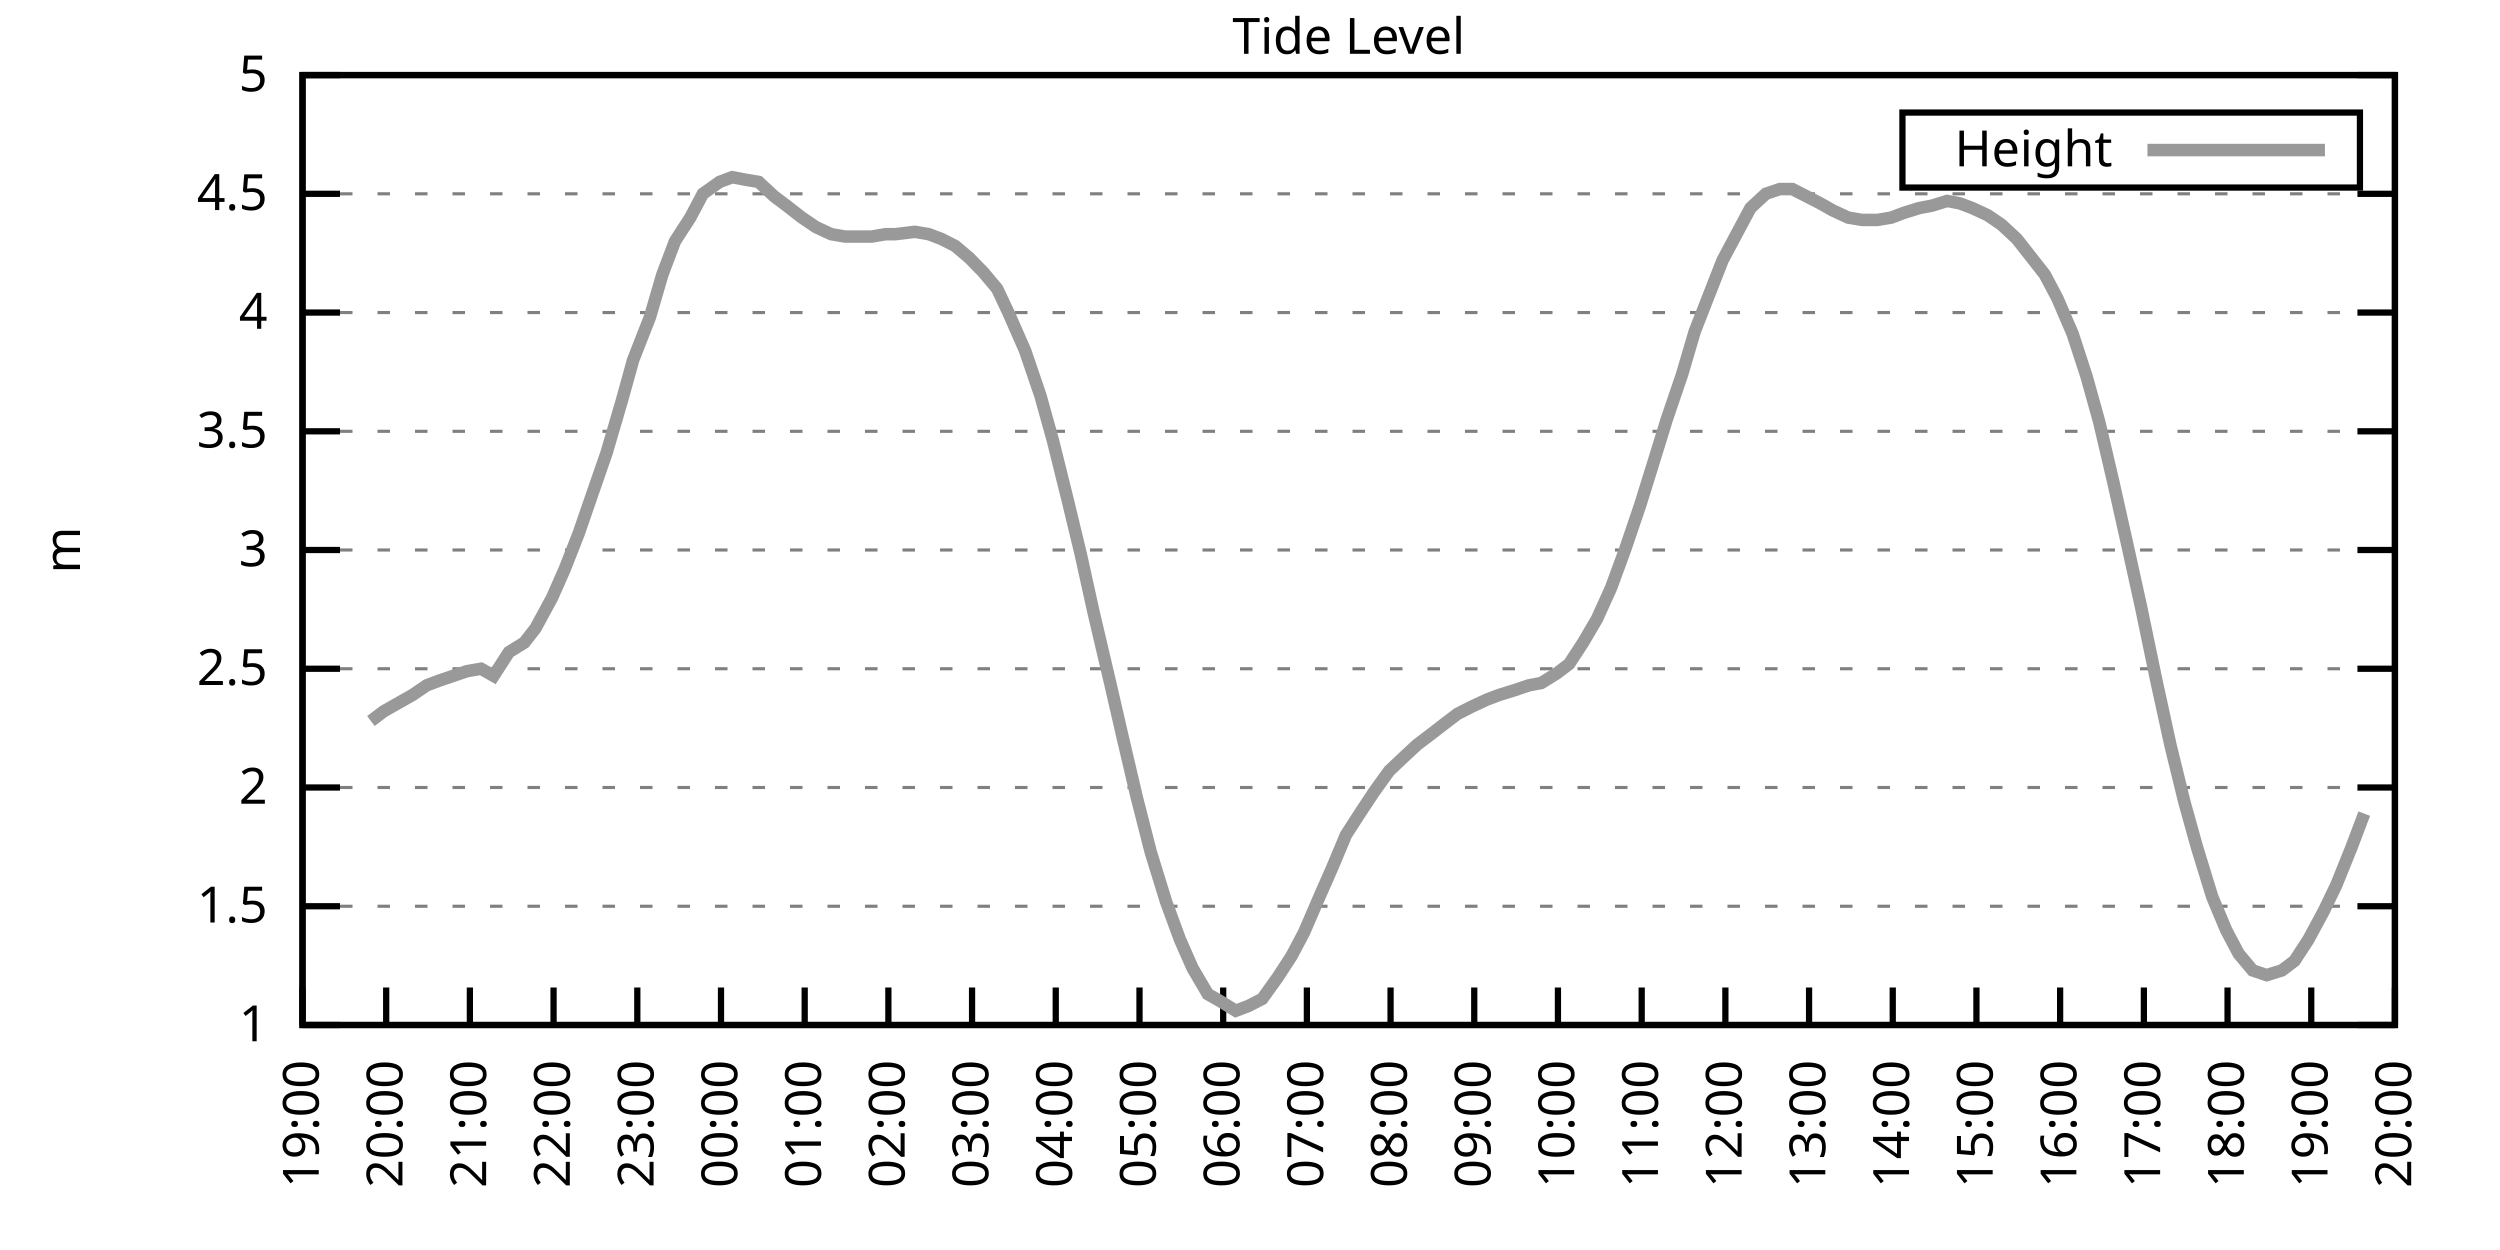
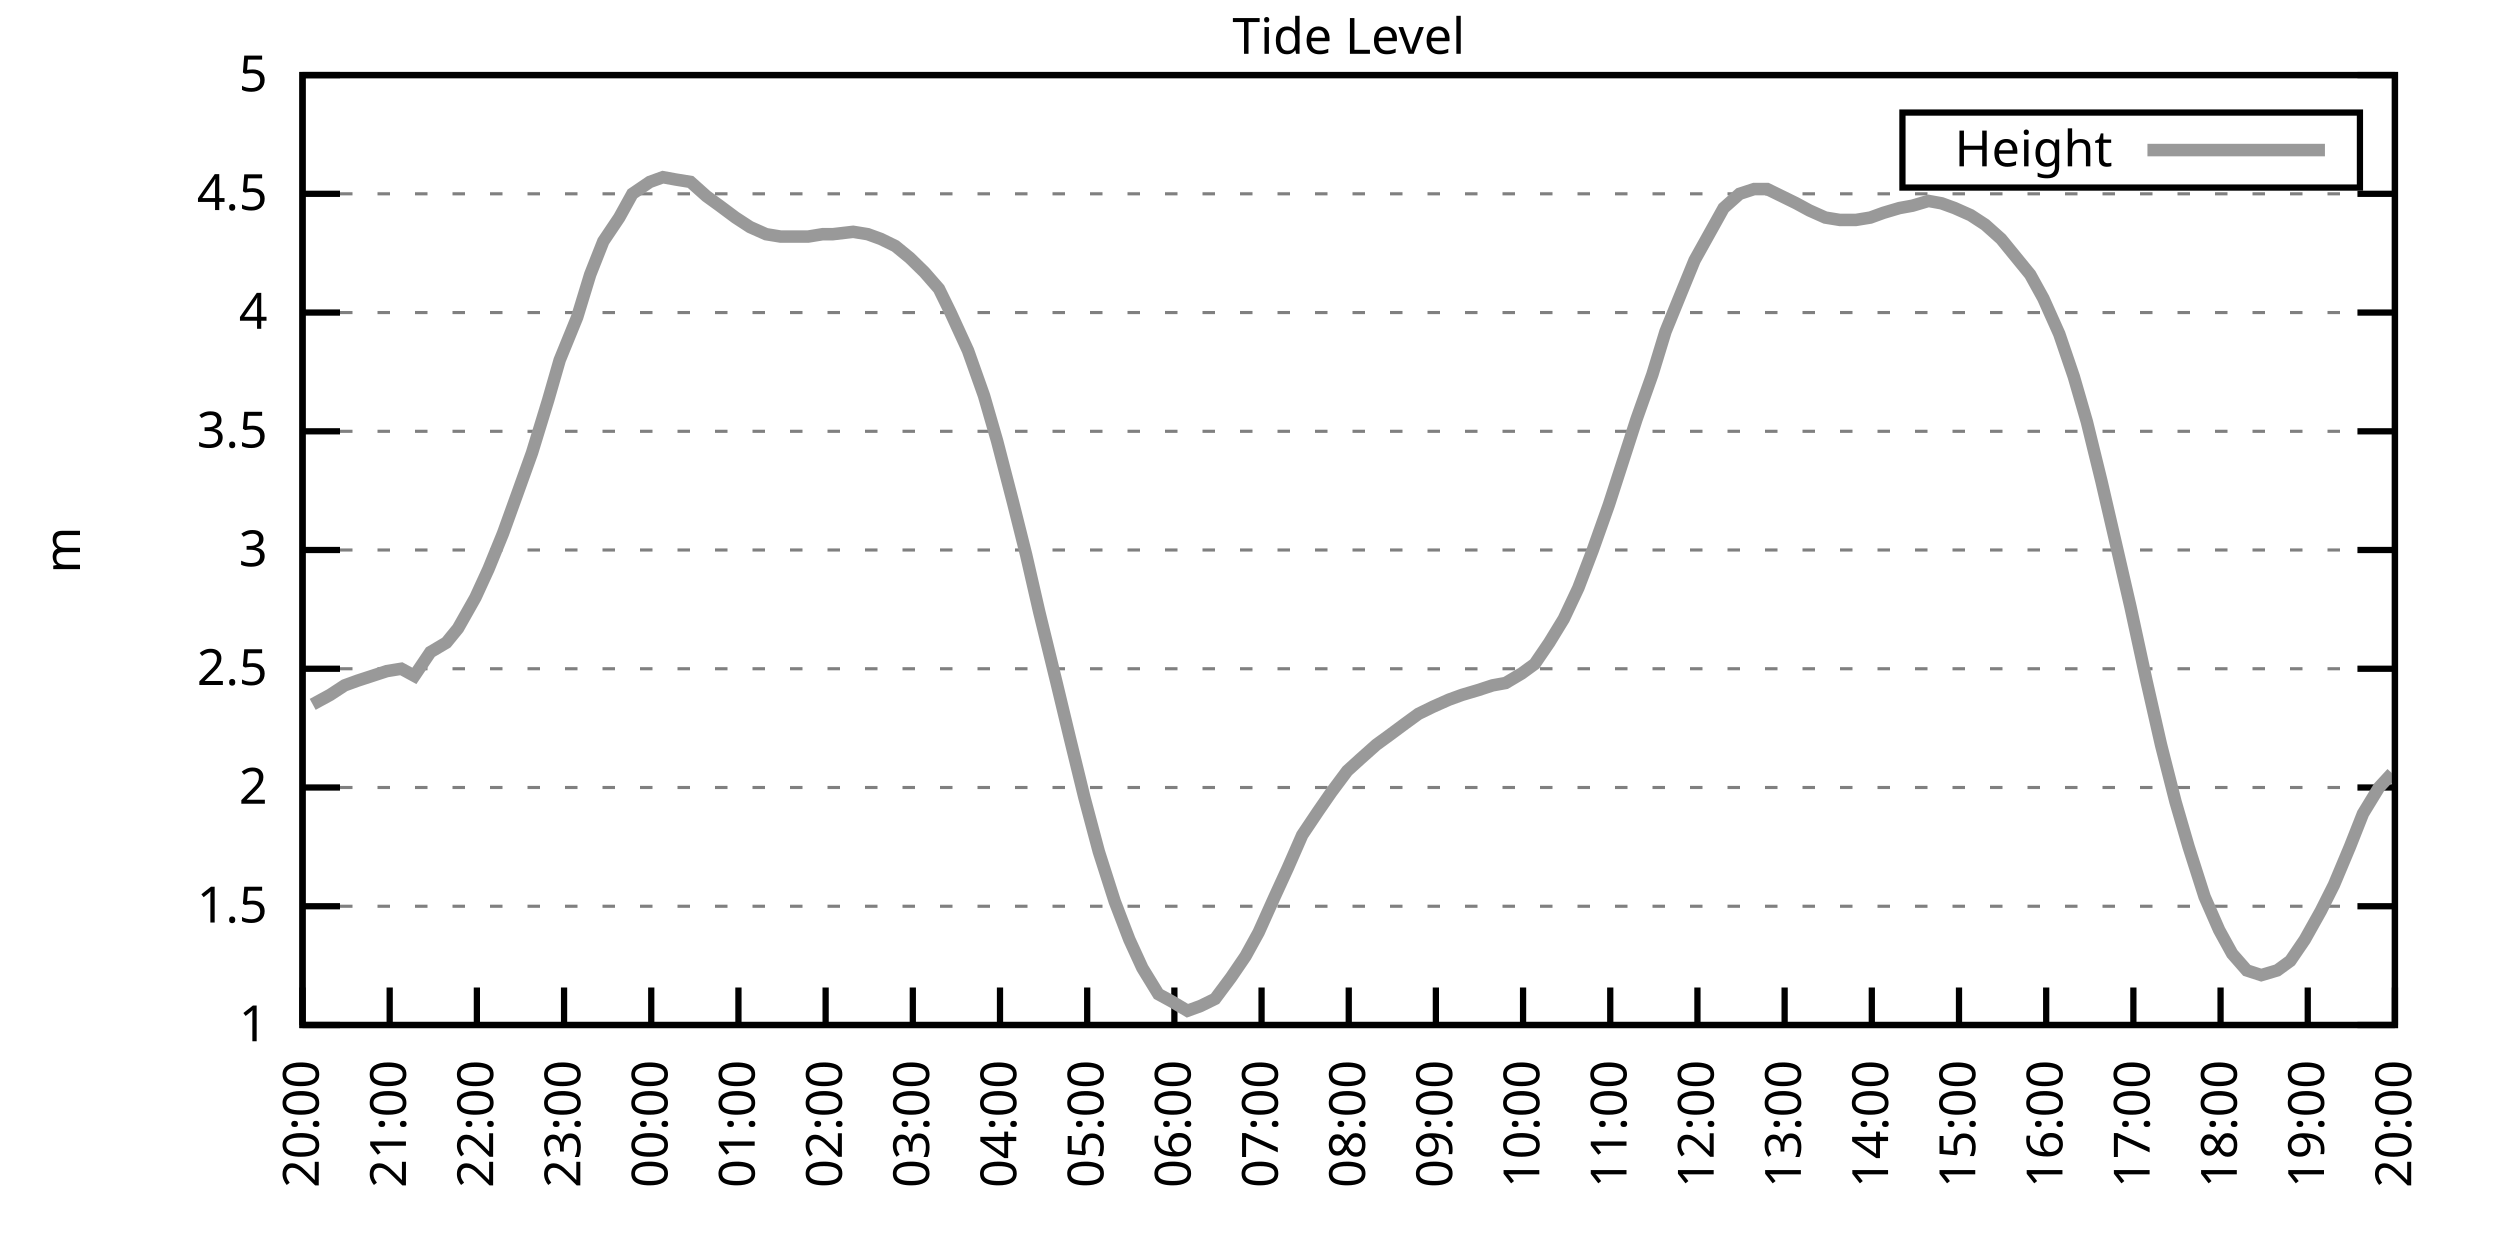
<svg xmlns="http://www.w3.org/2000/svg" xmlns:xlink="http://www.w3.org/1999/xlink" width="400" height="200" viewBox="0 0 400 200">
  <g id="gnuplot_canvas">
    <rect x="0" y="0" width="400" height="200" fill="none" />
    <defs>
      <circle id="gpDot" r="0.5" stroke-width="0.5" stroke="currentColor" />
      <path id="gpPt0" stroke-width="0.333" stroke="currentColor" d="M-1,0 h2 M0,-1 v2" />
      <path id="gpPt1" stroke-width="0.333" stroke="currentColor" d="M-1,-1 L1,1 M1,-1 L-1,1" />
      <path id="gpPt2" stroke-width="0.333" stroke="currentColor" d="M-1,0 L1,0 M0,-1 L0,1 M-1,-1 L1,1 M-1,1 L1,-1" />
      <rect id="gpPt3" stroke-width="0.333" stroke="currentColor" x="-1" y="-1" width="2" height="2" />
      <rect id="gpPt4" stroke-width="0.333" stroke="currentColor" fill="currentColor" x="-1" y="-1" width="2" height="2" />
      <circle id="gpPt5" stroke-width="0.333" stroke="currentColor" cx="0" cy="0" r="1" />
      <use xlink:href="#gpPt5" id="gpPt6" fill="currentColor" stroke="none" />
      <path id="gpPt7" stroke-width="0.333" stroke="currentColor" d="M0,-1.33 L-1.33,0.67 L1.33,0.67 z" />
      <use xlink:href="#gpPt7" id="gpPt8" fill="currentColor" stroke="none" />
      <use xlink:href="#gpPt7" id="gpPt9" stroke="currentColor" transform="rotate(180)" />
      <use xlink:href="#gpPt9" id="gpPt10" fill="currentColor" stroke="none" />
      <use xlink:href="#gpPt3" id="gpPt11" stroke="currentColor" transform="rotate(45)" />
      <use xlink:href="#gpPt11" id="gpPt12" fill="currentColor" stroke="none" />
      <path id="gpPt13" stroke-width="0.333" stroke="currentColor" d="M0,1.330 L1.265,0.411 L0.782,-1.067 L-0.782,-1.076 L-1.265,0.411 z" />
      <use xlink:href="#gpPt13" id="gpPt14" fill="currentColor" stroke="none" />
      <filter id="textbox" filterUnits="objectBoundingBox" x="0" y="0" height="1" width="1">
        <feFlood flood-color="white" flood-opacity="1" result="bgnd" />
        <feComposite in="SourceGraphic" in2="bgnd" operator="atop" />
      </filter>
      <filter id="greybox" filterUnits="objectBoundingBox" x="0" y="0" height="1" width="1">
        <feFlood flood-color="lightgrey" flood-opacity="1" result="grey" />
        <feComposite in="SourceGraphic" in2="grey" operator="atop" />
      </filter>
    </defs>
    <g fill="none" color="white" stroke="currentColor" stroke-width="1.00" stroke-linecap="butt" stroke-linejoin="miter">
</g>
    <g fill="none" color="black" stroke="currentColor" stroke-width="1.00" stroke-linecap="butt" stroke-linejoin="miter">
      <g stroke="none" shape-rendering="crispEdges">
        <polygon fill="rgb(255, 255, 255)" points="48.40,164.00 383.18,164.00 383.18,12.02 48.40,12.02 " />
      </g>
    </g>
    <g fill="none" color="black" stroke="currentColor" stroke-width="1.00" stroke-linecap="butt" stroke-linejoin="miter">
</g>
    <g fill="none" color="black" stroke="black" stroke-width="0.50" stroke-linecap="butt" stroke-linejoin="miter">
</g>
    <g fill="none" color="gray" stroke="currentColor" stroke-width="0.50" stroke-linecap="butt" stroke-linejoin="miter">
      <path stroke="gray" stroke-dasharray="2,4" class="gridline" d="M48.40,164.00 L383.19,164.00  " />
    </g>
    <g fill="none" color="gray" stroke="gray" stroke-width="1.00" stroke-linecap="butt" stroke-linejoin="miter">
</g>
    <g fill="none" color="black" stroke="currentColor" stroke-width="1.00" stroke-linecap="butt" stroke-linejoin="miter">
      <path stroke="black" d="M48.40,164.00 L54.40,164.00 M383.19,164.00 L377.19,164.00  " />
      <g transform="translate(42.80,166.60)" stroke="none" fill="black" font-family="Sans" font-size="8.00" text-anchor="end">
        <text>
          <tspan font-family="Sans"> 1</tspan>
        </text>
      </g>
    </g>
    <g fill="none" color="black" stroke="currentColor" stroke-width="1.00" stroke-linecap="butt" stroke-linejoin="miter">
</g>
    <g fill="none" color="black" stroke="black" stroke-width="0.50" stroke-linecap="butt" stroke-linejoin="miter">
</g>
    <g fill="none" color="gray" stroke="currentColor" stroke-width="0.50" stroke-linecap="butt" stroke-linejoin="miter">
      <path stroke="gray" stroke-dasharray="2,4" class="gridline" d="M48.40,145.00 L383.19,145.00  " />
    </g>
    <g fill="none" color="gray" stroke="gray" stroke-width="1.00" stroke-linecap="butt" stroke-linejoin="miter">
</g>
    <g fill="none" color="black" stroke="currentColor" stroke-width="1.00" stroke-linecap="butt" stroke-linejoin="miter">
      <path stroke="black" d="M48.40,145.00 L54.40,145.00 M383.19,145.00 L377.19,145.00  " />
      <g transform="translate(42.80,147.60)" stroke="none" fill="black" font-family="Sans" font-size="8.00" text-anchor="end">
        <text>
          <tspan font-family="Sans"> 1.5</tspan>
        </text>
      </g>
    </g>
    <g fill="none" color="black" stroke="currentColor" stroke-width="1.00" stroke-linecap="butt" stroke-linejoin="miter">
</g>
    <g fill="none" color="black" stroke="black" stroke-width="0.50" stroke-linecap="butt" stroke-linejoin="miter">
</g>
    <g fill="none" color="gray" stroke="currentColor" stroke-width="0.50" stroke-linecap="butt" stroke-linejoin="miter">
      <path stroke="gray" stroke-dasharray="2,4" class="gridline" d="M48.40,126.00 L383.19,126.00  " />
    </g>
    <g fill="none" color="gray" stroke="gray" stroke-width="1.00" stroke-linecap="butt" stroke-linejoin="miter">
</g>
    <g fill="none" color="black" stroke="currentColor" stroke-width="1.00" stroke-linecap="butt" stroke-linejoin="miter">
      <path stroke="black" d="M48.40,126.00 L54.40,126.00 M383.19,126.00 L377.19,126.00  " />
      <g transform="translate(42.80,128.60)" stroke="none" fill="black" font-family="Sans" font-size="8.00" text-anchor="end">
        <text>
          <tspan font-family="Sans"> 2</tspan>
        </text>
      </g>
    </g>
    <g fill="none" color="black" stroke="currentColor" stroke-width="1.00" stroke-linecap="butt" stroke-linejoin="miter">
</g>
    <g fill="none" color="black" stroke="black" stroke-width="0.50" stroke-linecap="butt" stroke-linejoin="miter">
</g>
    <g fill="none" color="gray" stroke="currentColor" stroke-width="0.50" stroke-linecap="butt" stroke-linejoin="miter">
      <path stroke="gray" stroke-dasharray="2,4" class="gridline" d="M48.40,107.00 L383.19,107.00  " />
    </g>
    <g fill="none" color="gray" stroke="gray" stroke-width="1.00" stroke-linecap="butt" stroke-linejoin="miter">
</g>
    <g fill="none" color="black" stroke="currentColor" stroke-width="1.00" stroke-linecap="butt" stroke-linejoin="miter">
      <path stroke="black" d="M48.40,107.00 L54.40,107.00 M383.19,107.00 L377.19,107.00  " />
      <g transform="translate(42.80,109.60)" stroke="none" fill="black" font-family="Sans" font-size="8.00" text-anchor="end">
        <text>
          <tspan font-family="Sans"> 2.5</tspan>
        </text>
      </g>
    </g>
    <g fill="none" color="black" stroke="currentColor" stroke-width="1.00" stroke-linecap="butt" stroke-linejoin="miter">
</g>
    <g fill="none" color="black" stroke="black" stroke-width="0.50" stroke-linecap="butt" stroke-linejoin="miter">
</g>
    <g fill="none" color="gray" stroke="currentColor" stroke-width="0.50" stroke-linecap="butt" stroke-linejoin="miter">
      <path stroke="gray" stroke-dasharray="2,4" class="gridline" d="M48.40,88.00 L383.19,88.00  " />
    </g>
    <g fill="none" color="gray" stroke="gray" stroke-width="1.00" stroke-linecap="butt" stroke-linejoin="miter">
</g>
    <g fill="none" color="black" stroke="currentColor" stroke-width="1.00" stroke-linecap="butt" stroke-linejoin="miter">
      <path stroke="black" d="M48.40,88.00 L54.40,88.00 M383.19,88.00 L377.19,88.00  " />
      <g transform="translate(42.80,90.60)" stroke="none" fill="black" font-family="Sans" font-size="8.00" text-anchor="end">
        <text>
          <tspan font-family="Sans"> 3</tspan>
        </text>
      </g>
    </g>
    <g fill="none" color="black" stroke="currentColor" stroke-width="1.00" stroke-linecap="butt" stroke-linejoin="miter">
</g>
    <g fill="none" color="black" stroke="black" stroke-width="0.50" stroke-linecap="butt" stroke-linejoin="miter">
</g>
    <g fill="none" color="gray" stroke="currentColor" stroke-width="0.50" stroke-linecap="butt" stroke-linejoin="miter">
      <path stroke="gray" stroke-dasharray="2,4" class="gridline" d="M48.40,69.01 L383.19,69.01  " />
    </g>
    <g fill="none" color="gray" stroke="gray" stroke-width="1.00" stroke-linecap="butt" stroke-linejoin="miter">
</g>
    <g fill="none" color="black" stroke="currentColor" stroke-width="1.00" stroke-linecap="butt" stroke-linejoin="miter">
      <path stroke="black" d="M48.40,69.01 L54.40,69.01 M383.19,69.01 L377.19,69.01  " />
      <g transform="translate(42.80,71.61)" stroke="none" fill="black" font-family="Sans" font-size="8.00" text-anchor="end">
        <text>
          <tspan font-family="Sans"> 3.5</tspan>
        </text>
      </g>
    </g>
    <g fill="none" color="black" stroke="currentColor" stroke-width="1.00" stroke-linecap="butt" stroke-linejoin="miter">
</g>
    <g fill="none" color="black" stroke="black" stroke-width="0.50" stroke-linecap="butt" stroke-linejoin="miter">
</g>
    <g fill="none" color="gray" stroke="currentColor" stroke-width="0.50" stroke-linecap="butt" stroke-linejoin="miter">
      <path stroke="gray" stroke-dasharray="2,4" class="gridline" d="M48.40,50.01 L383.19,50.01  " />
    </g>
    <g fill="none" color="gray" stroke="gray" stroke-width="1.00" stroke-linecap="butt" stroke-linejoin="miter">
</g>
    <g fill="none" color="black" stroke="currentColor" stroke-width="1.00" stroke-linecap="butt" stroke-linejoin="miter">
      <path stroke="black" d="M48.40,50.01 L54.40,50.01 M383.19,50.01 L377.19,50.01  " />
      <g transform="translate(42.80,52.61)" stroke="none" fill="black" font-family="Sans" font-size="8.00" text-anchor="end">
        <text>
          <tspan font-family="Sans"> 4</tspan>
        </text>
      </g>
    </g>
    <g fill="none" color="black" stroke="currentColor" stroke-width="1.00" stroke-linecap="butt" stroke-linejoin="miter">
</g>
    <g fill="none" color="black" stroke="black" stroke-width="0.50" stroke-linecap="butt" stroke-linejoin="miter">
</g>
    <g fill="none" color="gray" stroke="currentColor" stroke-width="0.50" stroke-linecap="butt" stroke-linejoin="miter">
      <path stroke="gray" stroke-dasharray="2,4" class="gridline" d="M48.40,31.01 L383.19,31.01  " />
    </g>
    <g fill="none" color="gray" stroke="gray" stroke-width="1.00" stroke-linecap="butt" stroke-linejoin="miter">
</g>
    <g fill="none" color="black" stroke="currentColor" stroke-width="1.00" stroke-linecap="butt" stroke-linejoin="miter">
      <path stroke="black" d="M48.40,31.01 L54.40,31.01 M383.19,31.01 L377.19,31.01  " />
      <g transform="translate(42.80,33.61)" stroke="none" fill="black" font-family="Sans" font-size="8.00" text-anchor="end">
        <text>
          <tspan font-family="Sans"> 4.5</tspan>
        </text>
      </g>
    </g>
    <g fill="none" color="black" stroke="currentColor" stroke-width="1.00" stroke-linecap="butt" stroke-linejoin="miter">
</g>
    <g fill="none" color="black" stroke="black" stroke-width="0.50" stroke-linecap="butt" stroke-linejoin="miter">
</g>
    <g fill="none" color="gray" stroke="currentColor" stroke-width="0.50" stroke-linecap="butt" stroke-linejoin="miter">
      <path stroke="gray" stroke-dasharray="2,4" class="gridline" d="M48.40,12.01 L383.19,12.01  " />
    </g>
    <g fill="none" color="gray" stroke="gray" stroke-width="1.00" stroke-linecap="butt" stroke-linejoin="miter">
</g>
    <g fill="none" color="black" stroke="currentColor" stroke-width="1.00" stroke-linecap="butt" stroke-linejoin="miter">
      <path stroke="black" d="M48.40,12.01 L54.40,12.01 M383.19,12.01 L377.19,12.01  " />
      <g transform="translate(42.80,14.61)" stroke="none" fill="black" font-family="Sans" font-size="8.00" text-anchor="end">
        <text>
          <tspan font-family="Sans"> 5</tspan>
        </text>
      </g>
    </g>
    <g fill="none" color="black" stroke="currentColor" stroke-width="1.00" stroke-linecap="butt" stroke-linejoin="miter">
      <path stroke="black" d="M48.40,164.00 L48.40,158.00  " />
      <g transform="translate(51.00,169.60) rotate(270.00)" stroke="none" fill="black" font-family="Sans" font-size="8.00" text-anchor="end">
        <text>
-           <tspan font-family="Sans">19:00</tspan>
-         </text>
-       </g>
-     </g>
-     <g fill="none" color="black" stroke="currentColor" stroke-width="1.00" stroke-linecap="butt" stroke-linejoin="miter">
-       <path stroke="black" d="M61.79,164.00 L61.79,158.00  " />
-       <g transform="translate(64.39,169.60) rotate(270.00)" stroke="none" fill="black" font-family="Sans" font-size="8.00" text-anchor="end">
-         <text>
          <tspan font-family="Sans">20:00</tspan>
        </text>
      </g>
    </g>
    <g fill="none" color="black" stroke="currentColor" stroke-width="1.00" stroke-linecap="butt" stroke-linejoin="miter">
-       <path stroke="black" d="M75.18,164.00 L75.18,158.00  " />
-       <g transform="translate(77.78,169.60) rotate(270.00)" stroke="none" fill="black" font-family="Sans" font-size="8.00" text-anchor="end">
+       <path stroke="black" d="M62.35,164.00 L62.35,158.00  " />
+       <g transform="translate(64.95,169.60) rotate(270.00)" stroke="none" fill="black" font-family="Sans" font-size="8.00" text-anchor="end">
        <text>
          <tspan font-family="Sans">21:00</tspan>
        </text>
      </g>
    </g>
    <g fill="none" color="black" stroke="currentColor" stroke-width="1.00" stroke-linecap="butt" stroke-linejoin="miter">
-       <path stroke="black" d="M88.57,164.00 L88.57,158.00  " />
-       <g transform="translate(91.17,169.60) rotate(270.00)" stroke="none" fill="black" font-family="Sans" font-size="8.00" text-anchor="end">
+       <path stroke="black" d="M76.30,164.00 L76.30,158.00  " />
+       <g transform="translate(78.90,169.60) rotate(270.00)" stroke="none" fill="black" font-family="Sans" font-size="8.00" text-anchor="end">
        <text>
          <tspan font-family="Sans">22:00</tspan>
        </text>
      </g>
    </g>
    <g fill="none" color="black" stroke="currentColor" stroke-width="1.00" stroke-linecap="butt" stroke-linejoin="miter">
-       <path stroke="black" d="M101.97,164.00 L101.97,158.00  " />
-       <g transform="translate(104.57,169.60) rotate(270.00)" stroke="none" fill="black" font-family="Sans" font-size="8.00" text-anchor="end">
+       <path stroke="black" d="M90.25,164.00 L90.25,158.00  " />
+       <g transform="translate(92.85,169.60) rotate(270.00)" stroke="none" fill="black" font-family="Sans" font-size="8.00" text-anchor="end">
        <text>
          <tspan font-family="Sans">23:00</tspan>
        </text>
      </g>
    </g>
    <g fill="none" color="black" stroke="currentColor" stroke-width="1.00" stroke-linecap="butt" stroke-linejoin="miter">
-       <path stroke="black" d="M115.36,164.00 L115.36,158.00  " />
-       <g transform="translate(117.96,169.60) rotate(270.00)" stroke="none" fill="black" font-family="Sans" font-size="8.00" text-anchor="end">
+       <path stroke="black" d="M104.20,164.00 L104.20,158.00  " />
+       <g transform="translate(106.80,169.60) rotate(270.00)" stroke="none" fill="black" font-family="Sans" font-size="8.00" text-anchor="end">
        <text>
          <tspan font-family="Sans">00:00</tspan>
        </text>
      </g>
    </g>
    <g fill="none" color="black" stroke="currentColor" stroke-width="1.00" stroke-linecap="butt" stroke-linejoin="miter">
-       <path stroke="black" d="M128.75,164.00 L128.75,158.00  " />
-       <g transform="translate(131.35,169.60) rotate(270.00)" stroke="none" fill="black" font-family="Sans" font-size="8.00" text-anchor="end">
+       <path stroke="black" d="M118.15,164.00 L118.15,158.00  " />
+       <g transform="translate(120.75,169.60) rotate(270.00)" stroke="none" fill="black" font-family="Sans" font-size="8.00" text-anchor="end">
        <text>
          <tspan font-family="Sans">01:00</tspan>
        </text>
      </g>
    </g>
    <g fill="none" color="black" stroke="currentColor" stroke-width="1.00" stroke-linecap="butt" stroke-linejoin="miter">
-       <path stroke="black" d="M142.14,164.00 L142.14,158.00  " />
-       <g transform="translate(144.74,169.60) rotate(270.00)" stroke="none" fill="black" font-family="Sans" font-size="8.00" text-anchor="end">
+       <path stroke="black" d="M132.10,164.00 L132.10,158.00  " />
+       <g transform="translate(134.70,169.60) rotate(270.00)" stroke="none" fill="black" font-family="Sans" font-size="8.00" text-anchor="end">
        <text>
          <tspan font-family="Sans">02:00</tspan>
        </text>
      </g>
    </g>
    <g fill="none" color="black" stroke="currentColor" stroke-width="1.00" stroke-linecap="butt" stroke-linejoin="miter">
-       <path stroke="black" d="M155.53,164.00 L155.53,158.00  " />
-       <g transform="translate(158.13,169.60) rotate(270.00)" stroke="none" fill="black" font-family="Sans" font-size="8.00" text-anchor="end">
+       <path stroke="black" d="M146.05,164.00 L146.05,158.00  " />
+       <g transform="translate(148.65,169.60) rotate(270.00)" stroke="none" fill="black" font-family="Sans" font-size="8.00" text-anchor="end">
        <text>
          <tspan font-family="Sans">03:00</tspan>
        </text>
      </g>
    </g>
    <g fill="none" color="black" stroke="currentColor" stroke-width="1.00" stroke-linecap="butt" stroke-linejoin="miter">
-       <path stroke="black" d="M168.92,164.00 L168.92,158.00  " />
-       <g transform="translate(171.52,169.60) rotate(270.00)" stroke="none" fill="black" font-family="Sans" font-size="8.00" text-anchor="end">
+       <path stroke="black" d="M160.00,164.00 L160.00,158.00  " />
+       <g transform="translate(162.60,169.60) rotate(270.00)" stroke="none" fill="black" font-family="Sans" font-size="8.00" text-anchor="end">
        <text>
          <tspan font-family="Sans">04:00</tspan>
        </text>
      </g>
    </g>
    <g fill="none" color="black" stroke="currentColor" stroke-width="1.00" stroke-linecap="butt" stroke-linejoin="miter">
-       <path stroke="black" d="M182.32,164.00 L182.32,158.00  " />
-       <g transform="translate(184.92,169.60) rotate(270.00)" stroke="none" fill="black" font-family="Sans" font-size="8.00" text-anchor="end">
+       <path stroke="black" d="M173.95,164.00 L173.95,158.00  " />
+       <g transform="translate(176.55,169.60) rotate(270.00)" stroke="none" fill="black" font-family="Sans" font-size="8.00" text-anchor="end">
        <text>
          <tspan font-family="Sans">05:00</tspan>
        </text>
      </g>
    </g>
    <g fill="none" color="black" stroke="currentColor" stroke-width="1.00" stroke-linecap="butt" stroke-linejoin="miter">
-       <path stroke="black" d="M195.71,164.00 L195.71,158.00  " />
-       <g transform="translate(198.31,169.60) rotate(270.00)" stroke="none" fill="black" font-family="Sans" font-size="8.00" text-anchor="end">
+       <path stroke="black" d="M187.90,164.00 L187.90,158.00  " />
+       <g transform="translate(190.50,169.60) rotate(270.00)" stroke="none" fill="black" font-family="Sans" font-size="8.00" text-anchor="end">
        <text>
          <tspan font-family="Sans">06:00</tspan>
        </text>
      </g>
    </g>
    <g fill="none" color="black" stroke="currentColor" stroke-width="1.00" stroke-linecap="butt" stroke-linejoin="miter">
-       <path stroke="black" d="M209.10,164.00 L209.10,158.00  " />
-       <g transform="translate(211.70,169.60) rotate(270.00)" stroke="none" fill="black" font-family="Sans" font-size="8.00" text-anchor="end">
+       <path stroke="black" d="M201.85,164.00 L201.85,158.00  " />
+       <g transform="translate(204.45,169.60) rotate(270.00)" stroke="none" fill="black" font-family="Sans" font-size="8.00" text-anchor="end">
        <text>
          <tspan font-family="Sans">07:00</tspan>
        </text>
      </g>
    </g>
    <g fill="none" color="black" stroke="currentColor" stroke-width="1.00" stroke-linecap="butt" stroke-linejoin="miter">
-       <path stroke="black" d="M222.49,164.00 L222.49,158.00  " />
-       <g transform="translate(225.09,169.60) rotate(270.00)" stroke="none" fill="black" font-family="Sans" font-size="8.00" text-anchor="end">
+       <path stroke="black" d="M215.80,164.00 L215.80,158.00  " />
+       <g transform="translate(218.40,169.60) rotate(270.00)" stroke="none" fill="black" font-family="Sans" font-size="8.00" text-anchor="end">
        <text>
          <tspan font-family="Sans">08:00</tspan>
        </text>
      </g>
    </g>
    <g fill="none" color="black" stroke="currentColor" stroke-width="1.00" stroke-linecap="butt" stroke-linejoin="miter">
-       <path stroke="black" d="M235.88,164.00 L235.88,158.00  " />
-       <g transform="translate(238.48,169.60) rotate(270.00)" stroke="none" fill="black" font-family="Sans" font-size="8.00" text-anchor="end">
+       <path stroke="black" d="M229.74,164.00 L229.74,158.00  " />
+       <g transform="translate(232.34,169.60) rotate(270.00)" stroke="none" fill="black" font-family="Sans" font-size="8.00" text-anchor="end">
        <text>
          <tspan font-family="Sans">09:00</tspan>
        </text>
      </g>
    </g>
    <g fill="none" color="black" stroke="currentColor" stroke-width="1.00" stroke-linecap="butt" stroke-linejoin="miter">
-       <path stroke="black" d="M249.27,164.00 L249.27,158.00  " />
-       <g transform="translate(251.87,169.60) rotate(270.00)" stroke="none" fill="black" font-family="Sans" font-size="8.00" text-anchor="end">
+       <path stroke="black" d="M243.69,164.00 L243.69,158.00  " />
+       <g transform="translate(246.29,169.60) rotate(270.00)" stroke="none" fill="black" font-family="Sans" font-size="8.00" text-anchor="end">
        <text>
          <tspan font-family="Sans">10:00</tspan>
        </text>
      </g>
    </g>
    <g fill="none" color="black" stroke="currentColor" stroke-width="1.00" stroke-linecap="butt" stroke-linejoin="miter">
-       <path stroke="black" d="M262.67,164.00 L262.67,158.00  " />
-       <g transform="translate(265.27,169.60) rotate(270.00)" stroke="none" fill="black" font-family="Sans" font-size="8.00" text-anchor="end">
+       <path stroke="black" d="M257.64,164.00 L257.64,158.00  " />
+       <g transform="translate(260.24,169.60) rotate(270.00)" stroke="none" fill="black" font-family="Sans" font-size="8.00" text-anchor="end">
        <text>
          <tspan font-family="Sans">11:00</tspan>
        </text>
      </g>
    </g>
    <g fill="none" color="black" stroke="currentColor" stroke-width="1.00" stroke-linecap="butt" stroke-linejoin="miter">
-       <path stroke="black" d="M276.06,164.00 L276.06,158.00  " />
-       <g transform="translate(278.66,169.60) rotate(270.00)" stroke="none" fill="black" font-family="Sans" font-size="8.00" text-anchor="end">
+       <path stroke="black" d="M271.59,164.00 L271.59,158.00  " />
+       <g transform="translate(274.19,169.60) rotate(270.00)" stroke="none" fill="black" font-family="Sans" font-size="8.00" text-anchor="end">
        <text>
          <tspan font-family="Sans">12:00</tspan>
        </text>
      </g>
    </g>
    <g fill="none" color="black" stroke="currentColor" stroke-width="1.00" stroke-linecap="butt" stroke-linejoin="miter">
-       <path stroke="black" d="M289.45,164.00 L289.45,158.00  " />
-       <g transform="translate(292.05,169.60) rotate(270.00)" stroke="none" fill="black" font-family="Sans" font-size="8.00" text-anchor="end">
+       <path stroke="black" d="M285.54,164.00 L285.54,158.00  " />
+       <g transform="translate(288.14,169.60) rotate(270.00)" stroke="none" fill="black" font-family="Sans" font-size="8.00" text-anchor="end">
        <text>
          <tspan font-family="Sans">13:00</tspan>
        </text>
      </g>
    </g>
    <g fill="none" color="black" stroke="currentColor" stroke-width="1.00" stroke-linecap="butt" stroke-linejoin="miter">
-       <path stroke="black" d="M302.84,164.00 L302.84,158.00  " />
-       <g transform="translate(305.44,169.60) rotate(270.00)" stroke="none" fill="black" font-family="Sans" font-size="8.00" text-anchor="end">
+       <path stroke="black" d="M299.49,164.00 L299.49,158.00  " />
+       <g transform="translate(302.09,169.60) rotate(270.00)" stroke="none" fill="black" font-family="Sans" font-size="8.00" text-anchor="end">
        <text>
          <tspan font-family="Sans">14:00</tspan>
        </text>
      </g>
    </g>
    <g fill="none" color="black" stroke="currentColor" stroke-width="1.00" stroke-linecap="butt" stroke-linejoin="miter">
-       <path stroke="black" d="M316.23,164.00 L316.23,158.00  " />
-       <g transform="translate(318.83,169.60) rotate(270.00)" stroke="none" fill="black" font-family="Sans" font-size="8.00" text-anchor="end">
+       <path stroke="black" d="M313.44,164.00 L313.44,158.00  " />
+       <g transform="translate(316.04,169.60) rotate(270.00)" stroke="none" fill="black" font-family="Sans" font-size="8.00" text-anchor="end">
        <text>
          <tspan font-family="Sans">15:00</tspan>
        </text>
      </g>
    </g>
    <g fill="none" color="black" stroke="currentColor" stroke-width="1.00" stroke-linecap="butt" stroke-linejoin="miter">
-       <path stroke="black" d="M329.62,164.00 L329.62,158.00  " />
-       <g transform="translate(332.22,169.60) rotate(270.00)" stroke="none" fill="black" font-family="Sans" font-size="8.00" text-anchor="end">
+       <path stroke="black" d="M327.39,164.00 L327.39,158.00  " />
+       <g transform="translate(329.99,169.60) rotate(270.00)" stroke="none" fill="black" font-family="Sans" font-size="8.00" text-anchor="end">
        <text>
          <tspan font-family="Sans">16:00</tspan>
        </text>
      </g>
    </g>
    <g fill="none" color="black" stroke="currentColor" stroke-width="1.00" stroke-linecap="butt" stroke-linejoin="miter">
-       <path stroke="black" d="M343.02,164.00 L343.02,158.00  " />
-       <g transform="translate(345.62,169.60) rotate(270.00)" stroke="none" fill="black" font-family="Sans" font-size="8.00" text-anchor="end">
+       <path stroke="black" d="M341.34,164.00 L341.34,158.00  " />
+       <g transform="translate(343.94,169.60) rotate(270.00)" stroke="none" fill="black" font-family="Sans" font-size="8.00" text-anchor="end">
        <text>
          <tspan font-family="Sans">17:00</tspan>
        </text>
      </g>
    </g>
    <g fill="none" color="black" stroke="currentColor" stroke-width="1.00" stroke-linecap="butt" stroke-linejoin="miter">
-       <path stroke="black" d="M356.41,164.00 L356.41,158.00  " />
-       <g transform="translate(359.01,169.60) rotate(270.00)" stroke="none" fill="black" font-family="Sans" font-size="8.00" text-anchor="end">
+       <path stroke="black" d="M355.29,164.00 L355.29,158.00  " />
+       <g transform="translate(357.89,169.60) rotate(270.00)" stroke="none" fill="black" font-family="Sans" font-size="8.00" text-anchor="end">
        <text>
          <tspan font-family="Sans">18:00</tspan>
        </text>
      </g>
    </g>
    <g fill="none" color="black" stroke="currentColor" stroke-width="1.00" stroke-linecap="butt" stroke-linejoin="miter">
-       <path stroke="black" d="M369.80,164.00 L369.80,158.00  " />
-       <g transform="translate(372.40,169.60) rotate(270.00)" stroke="none" fill="black" font-family="Sans" font-size="8.00" text-anchor="end">
+       <path stroke="black" d="M369.24,164.00 L369.24,158.00  " />
+       <g transform="translate(371.84,169.60) rotate(270.00)" stroke="none" fill="black" font-family="Sans" font-size="8.00" text-anchor="end">
        <text>
          <tspan font-family="Sans">19:00</tspan>
        </text>
      </g>
    </g>
    <g fill="none" color="black" stroke="currentColor" stroke-width="1.00" stroke-linecap="butt" stroke-linejoin="miter">
      <path stroke="black" d="M383.19,164.00 L383.19,158.00  " />
      <g transform="translate(385.79,169.60) rotate(270.00)" stroke="none" fill="black" font-family="Sans" font-size="8.00" text-anchor="end">
        <text>
          <tspan font-family="Sans">20:00</tspan>
        </text>
      </g>
    </g>
    <g fill="none" color="black" stroke="currentColor" stroke-width="1.00" stroke-linecap="butt" stroke-linejoin="miter">
</g>
    <g fill="none" color="black" stroke="currentColor" stroke-width="1.00" stroke-linecap="butt" stroke-linejoin="miter">
      <path stroke="black" d="M48.40,12.01 L48.40,164.00 L383.19,164.00 L383.19,12.01 L48.40,12.01 Z  " />
    </g>
    <g fill="none" color="black" stroke="currentColor" stroke-width="1.00" stroke-linecap="butt" stroke-linejoin="miter">
</g>
    <g fill="none" color="black" stroke="currentColor" stroke-width="1.00" stroke-linecap="butt" stroke-linejoin="miter">
      <path stroke="black" d="M304.39,30.01 L304.39,18.01 L377.59,18.01 L377.59,30.01 L304.39,30.01 Z  " />
    </g>
    <g id="Tide_level_plot_1">
      <g fill="none" color="white" stroke="black" stroke-width="2.00" stroke-linecap="butt" stroke-linejoin="miter">
</g>
      <g fill="none" color="black" stroke="currentColor" stroke-width="2.00" stroke-linecap="butt" stroke-linejoin="miter">
        <g transform="translate(337.99,26.61)" stroke="none" fill="black" font-family="Sans" font-size="8.00" text-anchor="end">
          <text>
            <tspan font-family="Sans">Height</tspan>
          </text>
        </g>
      </g>
      <g fill="none" color="black" stroke="currentColor" stroke-width="2.00" stroke-linecap="butt" stroke-linejoin="miter">
-         <path stroke="rgb(153, 153, 153)" d="M343.59,24.01 L371.99,24.01 M59.34,115.36 L61.35,113.84 L63.35,112.70 L66.03,111.18 L68.26,109.66 L70.27,108.90   L72.50,108.14 L74.74,107.38 L76.97,107.00 L78.98,108.14 L81.43,104.34 L83.89,102.82 L85.67,100.54 L88.35,95.60   L90.36,91.04 L92.59,85.35 L94.82,78.89 L97.06,72.43 L99.51,64.07 L101.30,57.61 L103.98,50.77 L105.98,43.93   L107.99,38.61 L110.45,34.81 L112.46,31.01 L115.13,29.11 L117.14,28.35 L119.15,28.73 L121.38,29.11 L123.84,31.39   L125.85,32.91 L128.30,34.81 L130.54,36.33 L132.99,37.47 L135.22,37.85 L137.45,37.85 L139.46,37.85 L141.69,37.47   L143.26,37.47 L146.38,37.09 L148.61,37.47 L150.62,38.23 L152.85,39.37 L155.09,41.27 L157.32,43.55 L159.55,46.21   L161.34,50.01 L164.01,56.09 L166.47,63.31 L168.48,70.53 L170.93,80.41 L172.94,88.76 L174.95,97.88 L177.63,109.28   L179.64,118.02 L181.87,127.52 L184.10,136.26 L186.56,144.24 L188.79,150.32 L190.80,154.88 L193.25,159.06 L195.26,160.20   L197.72,161.72 L199.73,160.96 L201.96,159.82 L204.41,156.40 L206.64,152.98 L208.65,149.18 L211.11,143.48 L213.12,138.92   L215.35,133.60 L217.80,129.80 L219.81,126.76 L222.27,123.34 L224.28,121.44 L226.73,119.16 L228.74,117.64 L231.20,115.74   L233.20,114.22 L235.44,113.08 L237.89,111.94 L239.90,111.18 L242.36,110.42 L244.59,109.66 L246.60,109.28 L249.05,107.76   L251.06,106.24 L253.29,102.82 L255.52,99.02 L257.76,94.08 L259.99,88.00 L262.44,80.79 L264.45,74.33 L266.68,67.11   L269.14,59.89 L271.15,53.05 L273.38,47.35 L275.61,41.65 L280.07,33.29 L282.53,31.01 L284.76,30.25 L286.77,30.25   L289.00,31.39 L291.23,32.53 L293.24,33.67 L295.70,34.81 L297.93,35.19 L300.39,35.19 L302.62,34.81 L304.63,34.05   L307.08,33.29 L309.09,32.91 L311.54,32.15 L313.55,32.53 L315.56,33.29 L318.02,34.43 L320.25,35.95 L322.70,38.23   L327.17,43.93 L329.18,47.73 L331.63,53.43 L333.86,60.27 L335.87,67.49 L338.10,76.99 L340.56,88.00 L342.57,97.12   L345.02,108.90 L347.26,119.16 L349.49,128.28 L351.50,135.50 L353.95,143.48 L356.18,148.80 L358.19,152.60 L360.42,155.26   L362.66,156.02 L365.11,155.26 L367.12,153.74 L369.35,150.32 L371.81,145.76 L373.82,141.58 L376.27,135.50 L378.28,130.18    " />
+         <path stroke="rgb(153, 153, 153)" d="M343.59,24.01 L371.99,24.01 M50.03,112.70 L52.82,111.18 L55.14,109.66 L57.23,108.90 L59.56,108.14 L61.88,107.38   L64.21,107.00 L66.30,108.14 L68.86,104.34 L71.42,102.82 L73.28,100.54 L76.07,95.60 L78.16,91.04 L80.48,85.35   L82.81,78.89 L85.13,72.43 L87.69,64.07 L89.55,57.61 L92.34,50.77 L94.43,43.93 L96.53,38.61 L99.08,34.81   L101.18,31.01 L103.97,29.11 L106.06,28.35 L108.15,28.73 L110.48,29.11 L113.03,31.39 L115.13,32.91 L117.68,34.81   L120.01,36.33 L122.57,37.47 L124.89,37.85 L127.22,37.85 L129.31,37.85 L131.63,37.47 L133.26,37.47 L136.51,37.09   L138.84,37.47 L140.93,38.23 L143.26,39.37 L145.58,41.27 L147.91,43.55 L150.23,46.21 L152.09,50.01 L154.88,56.09   L157.44,63.31 L159.53,70.53 L162.09,80.41 L164.18,88.76 L166.27,97.88 L169.06,109.28 L171.16,118.02 L173.48,127.52   L175.81,136.26 L178.36,144.24 L180.69,150.32 L182.78,154.88 L185.34,159.06 L187.43,160.20 L189.99,161.72 L192.08,160.96   L194.41,159.82 L196.96,156.40 L199.29,152.98 L201.38,149.18 L203.94,143.48 L206.03,138.92 L208.36,133.60 L210.91,129.80   L213.01,126.76 L215.56,123.34 L217.65,121.44 L220.21,119.16 L222.30,117.64 L224.86,115.74 L226.95,114.22 L229.28,113.08   L231.84,111.94 L233.93,111.18 L236.49,110.42 L238.81,109.66 L240.90,109.28 L243.46,107.76 L245.55,106.24 L247.88,102.82   L250.20,99.02 L252.53,94.08 L254.85,88.00 L257.41,80.79 L259.50,74.33 L261.83,67.11 L264.39,59.89 L266.48,53.05   L268.80,47.35 L271.13,41.65 L275.78,33.29 L278.34,31.01 L280.66,30.25 L282.75,30.25 L285.08,31.39 L287.40,32.53   L289.50,33.67 L292.05,34.81 L294.38,35.19 L296.94,35.19 L299.26,34.81 L301.35,34.05 L303.91,33.29 L306.00,32.91   L308.56,32.15 L310.65,32.53 L312.74,33.29 L315.30,34.43 L317.63,35.95 L320.18,38.23 L324.83,43.93 L326.93,47.73   L329.48,53.43 L331.81,60.27 L333.90,67.49 L336.23,76.99 L338.78,88.00 L340.88,97.12 L343.43,108.90 L345.76,119.16   L348.08,128.28 L350.18,135.50 L352.73,143.48 L355.06,148.80 L357.15,152.60 L359.48,155.26 L361.80,156.02 L364.36,155.26   L366.45,153.74 L368.78,150.32 L371.33,145.76 L373.43,141.58 L375.98,135.50 L378.08,130.18 L380.63,126.00 L382.73,123.72    " />
      </g>
    </g>
    <g fill="none" color="black" stroke="currentColor" stroke-width="2.00" stroke-linecap="butt" stroke-linejoin="miter">
</g>
    <g fill="none" color="black" stroke="black" stroke-width="1.00" stroke-linecap="butt" stroke-linejoin="miter">
</g>
    <g fill="none" color="black" stroke="currentColor" stroke-width="1.00" stroke-linecap="butt" stroke-linejoin="miter">
      <path stroke="black" d="M48.40,12.01 L48.40,164.00 L383.19,164.00 L383.19,12.01 L48.40,12.01 Z  " />
      <g transform="translate(12.80,88.01) rotate(270.00)" stroke="none" fill="black" font-family="Sans" font-size="8.00" text-anchor="middle">
        <text>
          <tspan font-family="Sans">m</tspan>
        </text>
      </g>
    </g>
    <g fill="none" color="black" stroke="currentColor" stroke-width="1.00" stroke-linecap="butt" stroke-linejoin="miter">
</g>
    <g fill="none" color="black" stroke="currentColor" stroke-width="1.00" stroke-linecap="butt" stroke-linejoin="miter">
      <g transform="translate(215.79,8.61)" stroke="none" fill="black" font-family="Sans" font-size="8.00" text-anchor="middle">
        <text>
          <tspan font-family="Sans">Tide Level</tspan>
        </text>
      </g>
    </g>
    <g fill="none" color="black" stroke="currentColor" stroke-width="1.00" stroke-linecap="butt" stroke-linejoin="miter">
</g>
  </g>
</svg>
